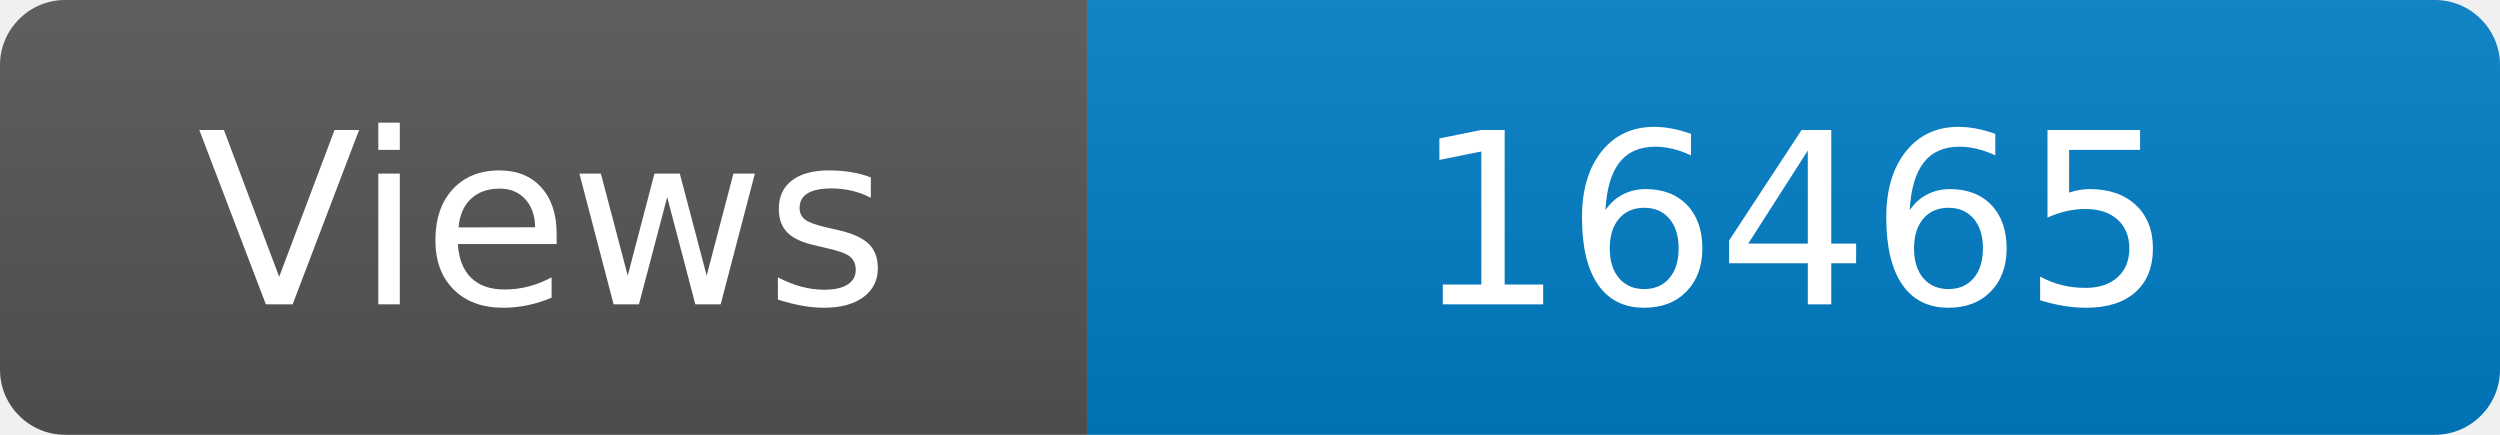
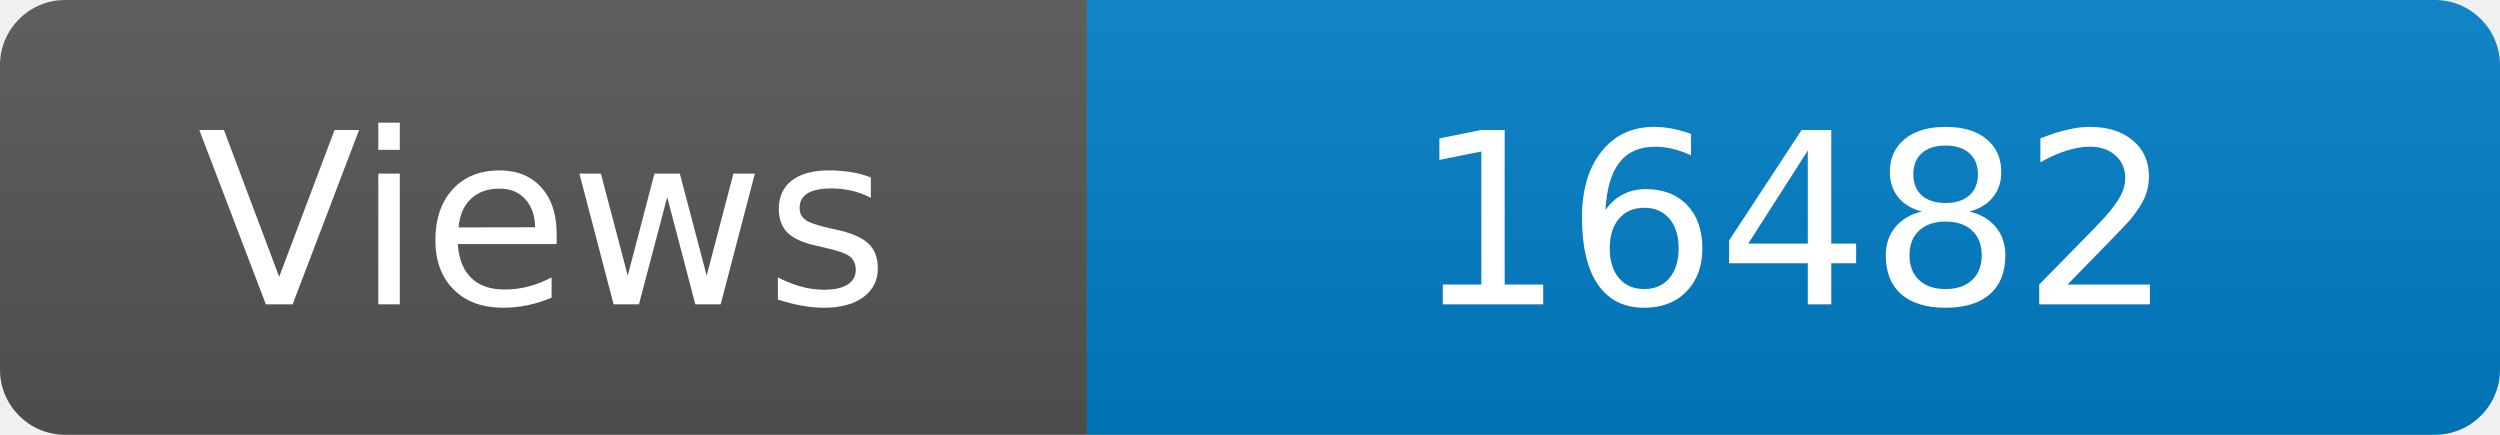
<svg xmlns="http://www.w3.org/2000/svg" width="115" height="20" role="img" aria-label="Maintained?: yes">
  <linearGradient id="s" x2="0" y2="100%">
    <stop offset="0" stop-color="#bbb" stop-opacity=".1" />
    <stop offset="1" stop-opacity=".1" />
  </linearGradient>
  <clipPath id="r">
    <rect width="115" height="20" rx="3" fill="#fff" />
  </clipPath>
  <g clip-path="url(#r)">
    <rect width="50" height="20" fill="#555" />
    <rect x="50" width="160" height="20" fill="#007ec6" />
    <rect width="115" height="20" fill="url(#s)" />
  </g>
  <g fill="#fff" text-anchor="middle" font-family="Verdana,Geneva,DejaVu Sans,sans-serif" font-size="110">
    <text x="250" y="140" transform="scale(.1)" fill="#fff">Views</text>
-     <text x="825" y="140" transform="scale(.1)" fill="#fff">16465</text>
+     <text x="825" y="140" transform="scale(.1)" fill="#fff">16482</text>
  </g>
</svg>
